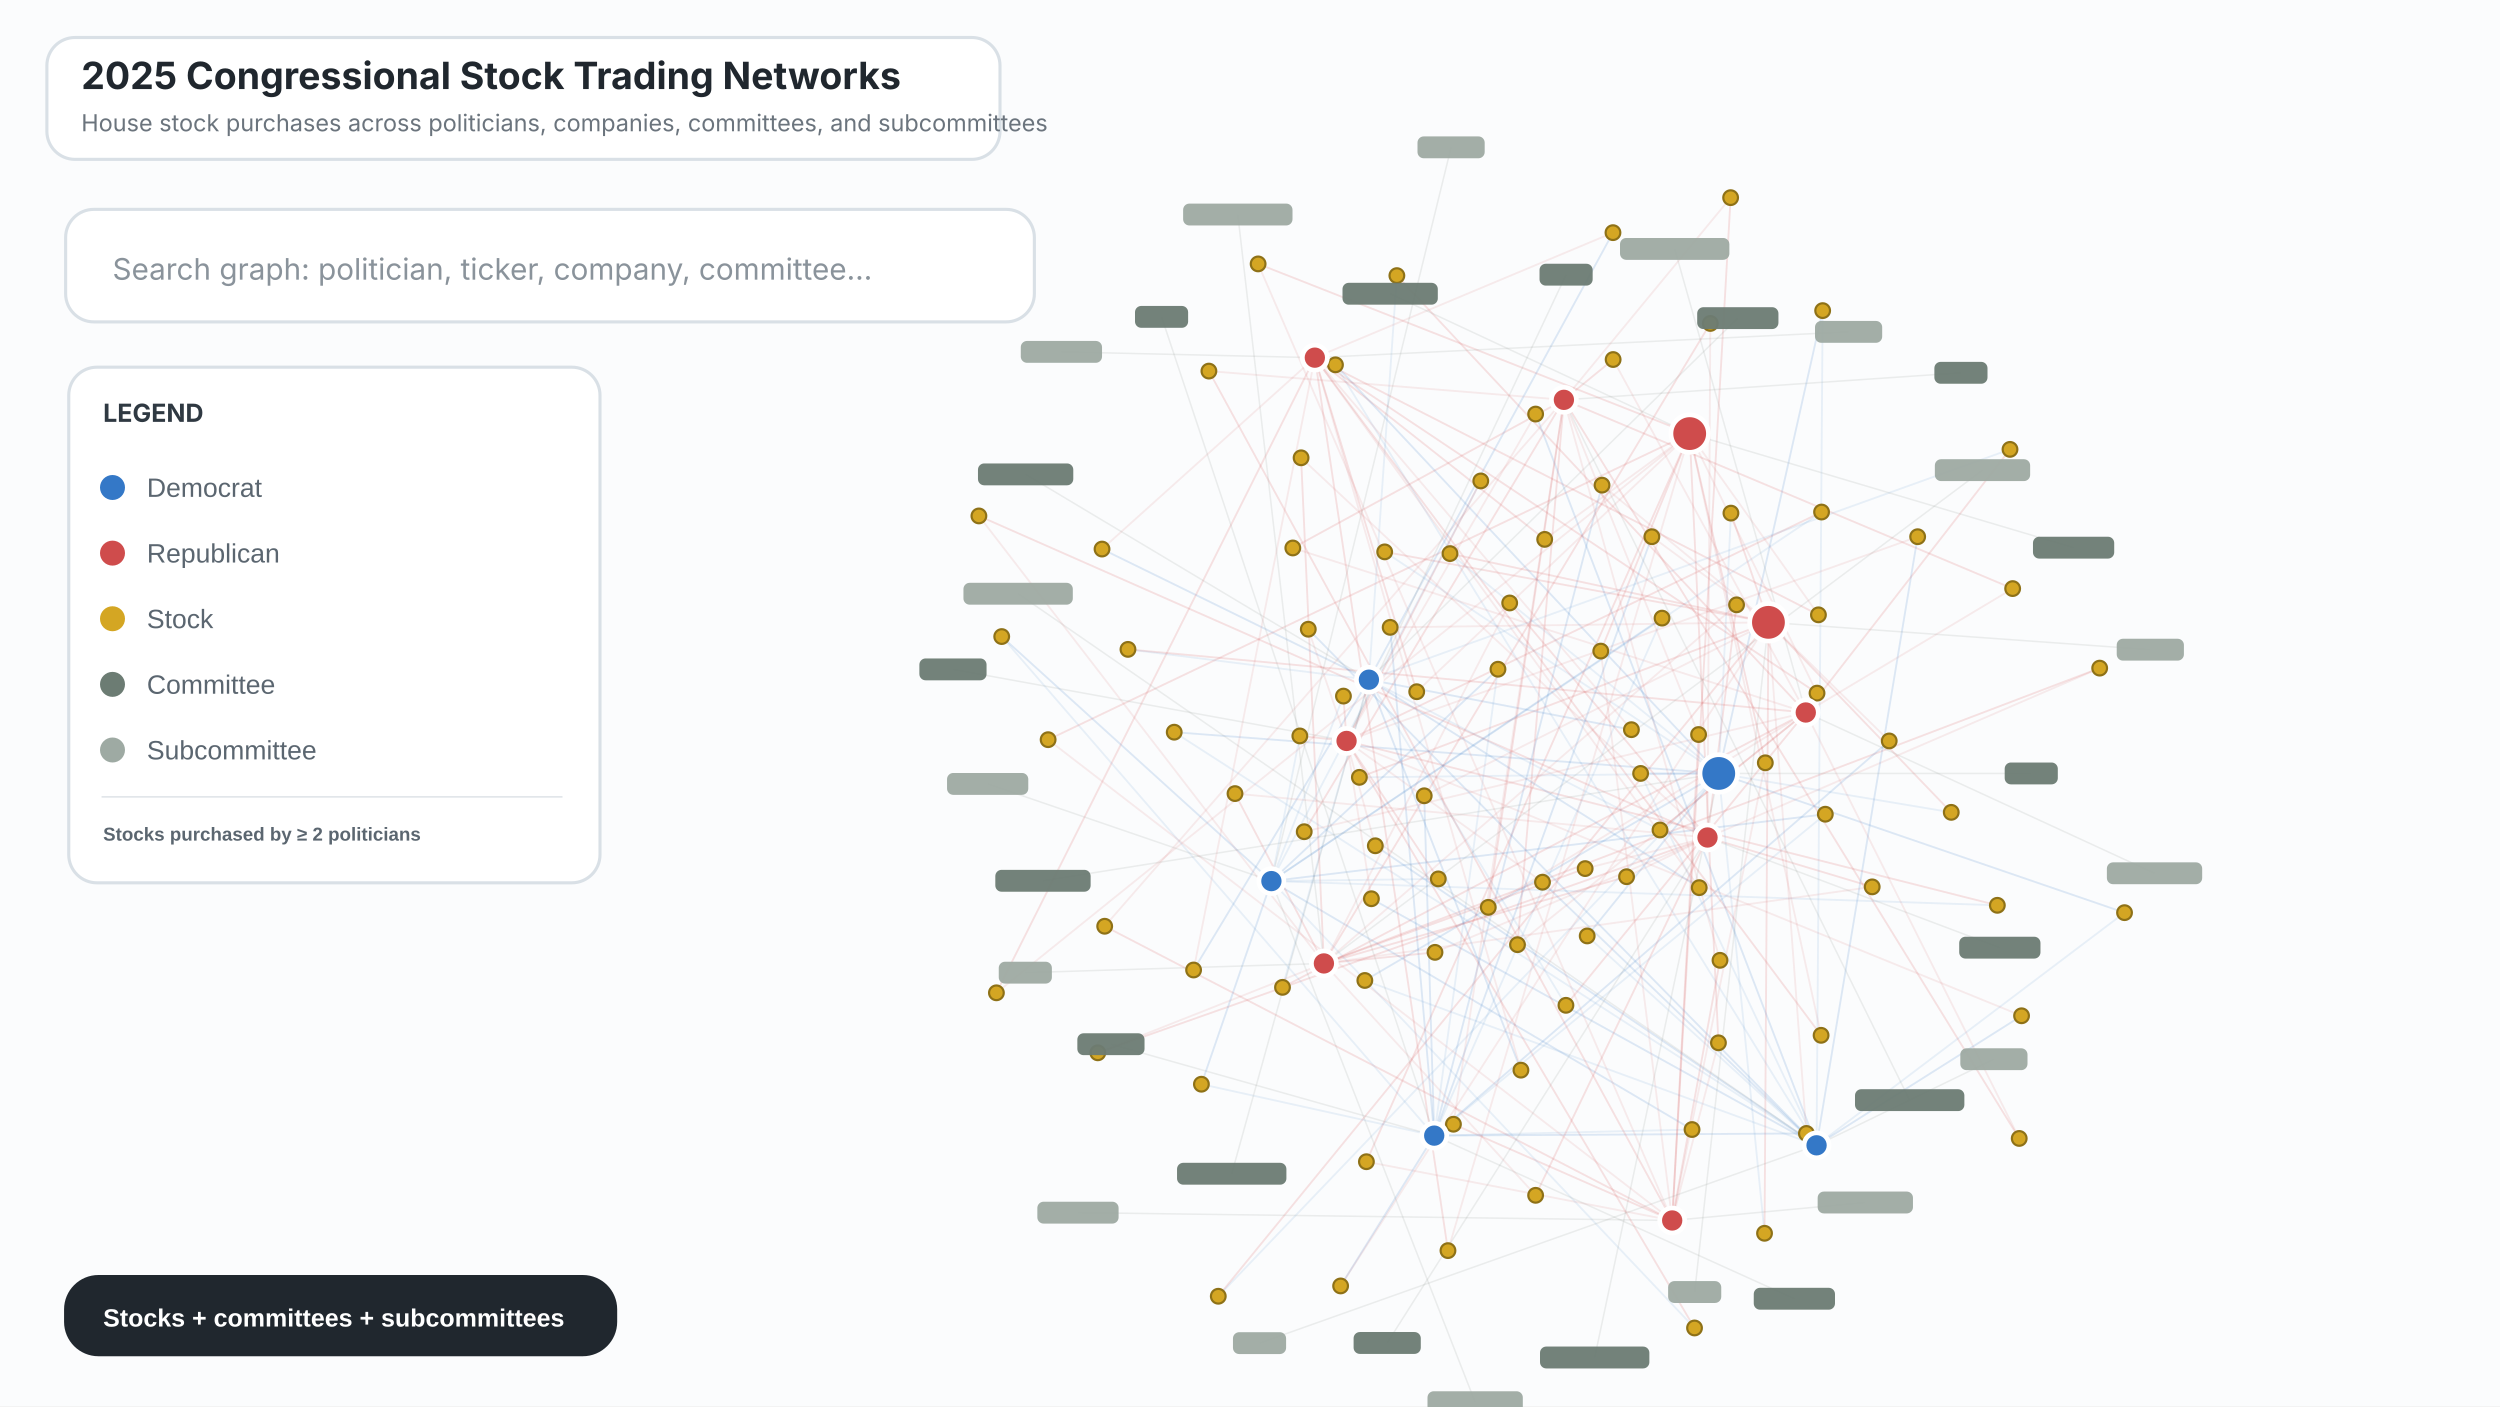
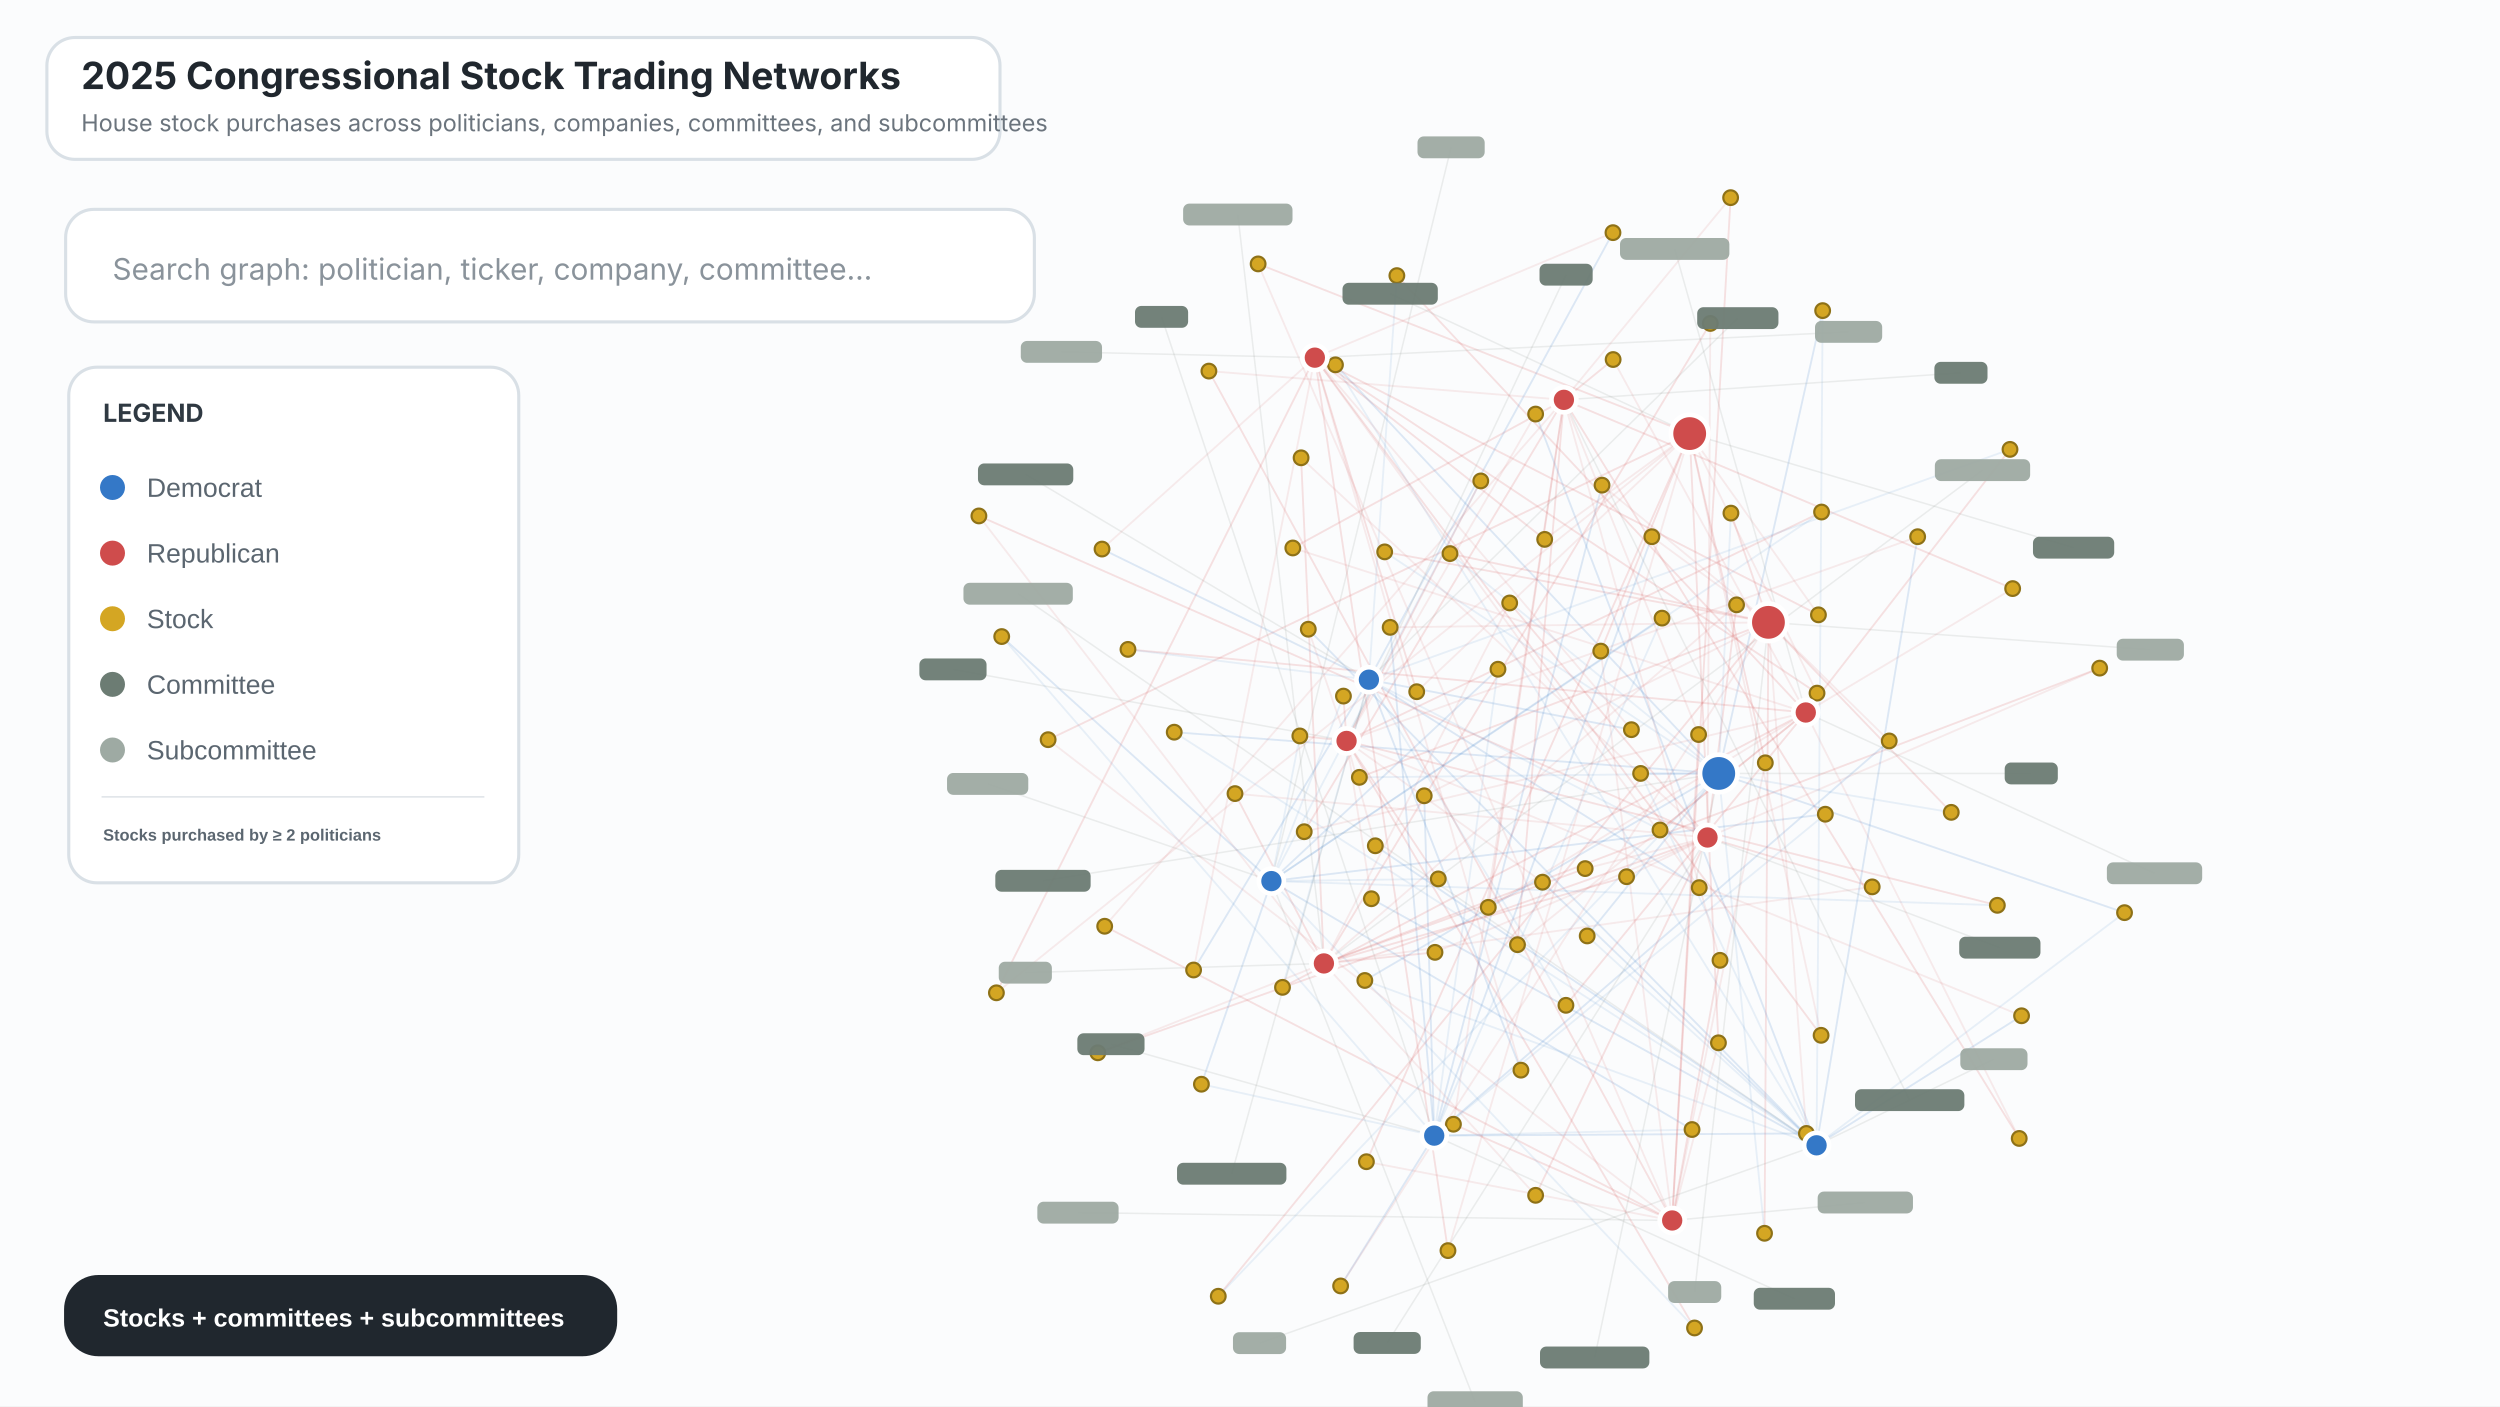
<svg xmlns="http://www.w3.org/2000/svg" width="1600" height="900" viewBox="0 0 1600 900">
  <rect width="1600" height="900" fill="#fbfcfd" />
  <rect x="30" y="24" width="610" height="78" rx="18" fill="#fff" stroke="#d9e0e6" stroke-width="2" />
  <text x="52" y="57" font-family="Inter,Arial,sans-serif" font-size="24" font-weight="700" fill="#20272e">2025 Congressional Stock Trading Networks</text>
  <text x="52" y="84" font-family="Inter,Arial,sans-serif" font-size="15" fill="#6b747d">House stock purchases across politicians, companies, committees, and subcommittees</text>
  <rect x="42" y="134" width="620" height="72" rx="18" fill="#fff" stroke="#d9e0e6" stroke-width="2" />
  <text x="72" y="179" font-family="Inter,Arial,sans-serif" font-size="19" fill="#8a939b">Search graph: politician, ticker, company, committee…</text>
-   <rect x="44" y="235" width="340" height="330" rx="18" fill="#fff" stroke="#d9e0e6" stroke-width="2" />
+   <rect x="44" y="235" width="288" height="330" rx="18" fill="#fff" stroke="#d9e0e6" stroke-width="2" />
  <text x="66" y="270" font-family="Inter,Arial,sans-serif" font-size="16" font-weight="700" fill="#2f3942">LEGEND</text>
  <circle cx="72" cy="312" r="8" fill="#3478c7" />
  <text x="94" y="318" font-family="Arial,sans-serif" font-size="17" fill="#5b6670">Democrat</text>
  <circle cx="72" cy="354" r="8" fill="#cf4c4c" />
  <text x="94" y="360" font-family="Arial,sans-serif" font-size="17" fill="#5b6670">Republican</text>
  <circle cx="72" cy="396" r="8" fill="#d4a623" />
  <text x="94" y="402" font-family="Arial,sans-serif" font-size="17" fill="#5b6670">Stock</text>
  <circle cx="72" cy="438" r="8" fill="#6c7c73" />
  <text x="94" y="444" font-family="Arial,sans-serif" font-size="17" fill="#5b6670">Committee</text>
  <circle cx="72" cy="480" r="8" fill="#9eaaa3" />
  <text x="94" y="486" font-family="Arial,sans-serif" font-size="17" fill="#5b6670">Subcommittee</text>
-   <line x1="65" y1="510" x2="360" y2="510" stroke="#dfe4e8" />
-   <text x="66" y="538" font-family="Arial,sans-serif" font-size="12" font-weight="700" fill="#5b6670">Stocks purchased by ≥ 2 politicians</text>
+   <line x1="65" y1="510" x2="310" y2="510" stroke="#dfe4e8" />
+   <text x="66" y="538" font-family="Arial,sans-serif" font-size="10.5" font-weight="700" fill="#5b6670">Stocks purchased by ≥ 2 politicians</text>
  <line x1="1100.0" y1="495.0" x2="1050.0" y2="495.0" stroke="#3478c7" stroke-opacity="0.16" stroke-width="1.2" />
  <line x1="1162.6" y1="733.0" x2="1050.0" y2="495.0" stroke="#3478c7" stroke-opacity="0.1" stroke-width="1.2" />
  <line x1="847.3" y1="616.6" x2="1041.0" y2="561.1" stroke="#cf4c4c" stroke-opacity="0.16" stroke-width="1.2" />
  <line x1="1092.8" y1="536.0" x2="1041.0" y2="561.1" stroke="#cf4c4c" stroke-opacity="0.1" stroke-width="1.2" />
  <line x1="1000.9" y1="255.9" x2="971.2" y2="604.6" stroke="#cf4c4c" stroke-opacity="0.16" stroke-width="1.2" />
  <line x1="1155.7" y1="456.0" x2="971.2" y2="604.6" stroke="#cf4c4c" stroke-opacity="0.1" stroke-width="1.2" />
  <line x1="1162.6" y1="733.0" x2="877.7" y2="575.2" stroke="#3478c7" stroke-opacity="0.16" stroke-width="1.2" />
  <line x1="861.8" y1="474.2" x2="877.7" y2="575.2" stroke="#cf4c4c" stroke-opacity="0.1" stroke-width="1.2" />
  <line x1="861.8" y1="474.2" x2="831.9" y2="471.0" stroke="#cf4c4c" stroke-opacity="0.16" stroke-width="1.2" />
  <line x1="813.7" y1="563.9" x2="831.9" y2="471.0" stroke="#3478c7" stroke-opacity="0.1" stroke-width="1.2" />
  <line x1="1131.8" y1="398.3" x2="886.2" y2="353.2" stroke="#cf4c4c" stroke-opacity="0.16" stroke-width="1.2" />
  <line x1="1100.0" y1="495.0" x2="886.2" y2="353.2" stroke="#3478c7" stroke-opacity="0.1" stroke-width="1.2" />
  <line x1="917.9" y1="726.8" x2="1025.3" y2="310.5" stroke="#3478c7" stroke-opacity="0.16" stroke-width="1.2" />
  <line x1="1131.8" y1="398.3" x2="1025.3" y2="310.5" stroke="#cf4c4c" stroke-opacity="0.1" stroke-width="1.2" />
  <line x1="841.5" y1="228.9" x2="1163.8" y2="393.5" stroke="#cf4c4c" stroke-opacity="0.16" stroke-width="1.2" />
  <line x1="1081.4" y1="277.5" x2="1163.8" y2="393.5" stroke="#cf4c4c" stroke-opacity="0.1" stroke-width="1.2" />
  <line x1="1092.8" y1="536.0" x2="1198.2" y2="567.6" stroke="#cf4c4c" stroke-opacity="0.16" stroke-width="1.2" />
  <line x1="847.3" y1="616.6" x2="1198.2" y2="567.6" stroke="#cf4c4c" stroke-opacity="0.1" stroke-width="1.2" />
  <line x1="813.7" y1="563.9" x2="1082.9" y2="722.9" stroke="#3478c7" stroke-opacity="0.16" stroke-width="1.2" />
  <line x1="917.9" y1="726.8" x2="1082.9" y2="722.9" stroke="#3478c7" stroke-opacity="0.1" stroke-width="1.2" />
  <line x1="1081.4" y1="277.5" x2="874.5" y2="743.5" stroke="#cf4c4c" stroke-opacity="0.16" stroke-width="1.2" />
  <line x1="1070.2" y1="781.1" x2="874.5" y2="743.5" stroke="#cf4c4c" stroke-opacity="0.1" stroke-width="1.2" />
  <line x1="1070.2" y1="781.1" x2="707.0" y2="592.8" stroke="#cf4c4c" stroke-opacity="0.16" stroke-width="1.2" />
  <line x1="1000.9" y1="255.9" x2="707.0" y2="592.8" stroke="#cf4c4c" stroke-opacity="0.1" stroke-width="1.2" />
  <line x1="876.1" y1="435.0" x2="705.3" y2="351.4" stroke="#3478c7" stroke-opacity="0.16" stroke-width="1.2" />
  <line x1="841.5" y1="228.9" x2="705.3" y2="351.4" stroke="#cf4c4c" stroke-opacity="0.1" stroke-width="1.2" />
  <line x1="1155.7" y1="456.0" x2="894.0" y2="176.4" stroke="#cf4c4c" stroke-opacity="0.16" stroke-width="1.2" />
  <line x1="876.1" y1="435.0" x2="894.0" y2="176.4" stroke="#3478c7" stroke-opacity="0.1" stroke-width="1.2" />
  <line x1="1100.0" y1="495.0" x2="1166.5" y2="198.8" stroke="#3478c7" stroke-opacity="0.16" stroke-width="1.2" />
  <line x1="1162.6" y1="733.0" x2="1166.5" y2="198.8" stroke="#3478c7" stroke-opacity="0.1" stroke-width="1.2" />
  <line x1="847.3" y1="616.6" x2="1343.8" y2="427.6" stroke="#cf4c4c" stroke-opacity="0.16" stroke-width="1.2" />
  <line x1="1092.8" y1="536.0" x2="1343.8" y2="427.6" stroke="#cf4c4c" stroke-opacity="0.1" stroke-width="1.2" />
  <line x1="1000.9" y1="255.9" x2="1292.3" y2="728.6" stroke="#cf4c4c" stroke-opacity="0.16" stroke-width="1.2" />
  <line x1="1155.7" y1="456.0" x2="1292.3" y2="728.6" stroke="#cf4c4c" stroke-opacity="0.1" stroke-width="1.2" />
  <line x1="1162.6" y1="733.0" x2="987.2" y2="564.6" stroke="#3478c7" stroke-opacity="0.16" stroke-width="1.2" />
  <line x1="861.8" y1="474.2" x2="987.2" y2="564.6" stroke="#cf4c4c" stroke-opacity="0.1" stroke-width="1.2" />
  <line x1="861.8" y1="474.2" x2="920.5" y2="562.5" stroke="#cf4c4c" stroke-opacity="0.16" stroke-width="1.2" />
  <line x1="813.7" y1="563.9" x2="920.5" y2="562.5" stroke="#3478c7" stroke-opacity="0.1" stroke-width="1.2" />
  <line x1="1131.8" y1="398.3" x2="870.0" y2="497.5" stroke="#cf4c4c" stroke-opacity="0.16" stroke-width="1.2" />
  <line x1="1100.0" y1="495.0" x2="870.0" y2="497.5" stroke="#3478c7" stroke-opacity="0.1" stroke-width="1.2" />
  <line x1="917.9" y1="726.8" x2="889.7" y2="401.5" stroke="#3478c7" stroke-opacity="0.16" stroke-width="1.2" />
  <line x1="1131.8" y1="398.3" x2="889.7" y2="401.5" stroke="#cf4c4c" stroke-opacity="0.1" stroke-width="1.2" />
  <line x1="841.5" y1="228.9" x2="988.6" y2="345.2" stroke="#cf4c4c" stroke-opacity="0.16" stroke-width="1.2" />
  <line x1="1081.4" y1="277.5" x2="988.6" y2="345.2" stroke="#cf4c4c" stroke-opacity="0.1" stroke-width="1.2" />
  <line x1="1092.8" y1="536.0" x2="1111.4" y2="387.1" stroke="#cf4c4c" stroke-opacity="0.16" stroke-width="1.2" />
  <line x1="847.3" y1="616.6" x2="1111.4" y2="387.1" stroke="#cf4c4c" stroke-opacity="0.1" stroke-width="1.2" />
  <line x1="813.7" y1="563.9" x2="1168.2" y2="521.1" stroke="#3478c7" stroke-opacity="0.16" stroke-width="1.2" />
  <line x1="917.9" y1="726.8" x2="1168.2" y2="521.1" stroke="#3478c7" stroke-opacity="0.1" stroke-width="1.2" />
  <line x1="1081.4" y1="277.5" x2="1099.8" y2="667.4" stroke="#cf4c4c" stroke-opacity="0.16" stroke-width="1.2" />
  <line x1="1070.2" y1="781.1" x2="1099.8" y2="667.4" stroke="#cf4c4c" stroke-opacity="0.1" stroke-width="1.2" />
  <line x1="1070.2" y1="781.1" x2="930.2" y2="719.5" stroke="#cf4c4c" stroke-opacity="0.16" stroke-width="1.2" />
  <line x1="1000.9" y1="255.9" x2="930.2" y2="719.5" stroke="#cf4c4c" stroke-opacity="0.1" stroke-width="1.2" />
  <line x1="876.1" y1="435.0" x2="763.9" y2="620.8" stroke="#3478c7" stroke-opacity="0.16" stroke-width="1.2" />
  <line x1="841.5" y1="228.9" x2="763.9" y2="620.8" stroke="#cf4c4c" stroke-opacity="0.1" stroke-width="1.2" />
  <line x1="1155.7" y1="456.0" x2="721.9" y2="415.6" stroke="#cf4c4c" stroke-opacity="0.16" stroke-width="1.2" />
  <line x1="876.1" y1="435.0" x2="721.9" y2="415.6" stroke="#3478c7" stroke-opacity="0.1" stroke-width="1.2" />
  <line x1="1100.0" y1="495.0" x2="854.7" y2="233.5" stroke="#3478c7" stroke-opacity="0.16" stroke-width="1.2" />
  <line x1="1162.6" y1="733.0" x2="854.7" y2="233.5" stroke="#3478c7" stroke-opacity="0.1" stroke-width="1.2" />
  <line x1="847.3" y1="616.6" x2="1094.6" y2="207.0" stroke="#cf4c4c" stroke-opacity="0.16" stroke-width="1.2" />
  <line x1="1092.8" y1="536.0" x2="1094.6" y2="207.0" stroke="#cf4c4c" stroke-opacity="0.1" stroke-width="1.2" />
  <line x1="1000.9" y1="255.9" x2="1288.1" y2="376.7" stroke="#cf4c4c" stroke-opacity="0.16" stroke-width="1.2" />
  <line x1="1155.7" y1="456.0" x2="1288.1" y2="376.7" stroke="#cf4c4c" stroke-opacity="0.1" stroke-width="1.2" />
  <line x1="1162.6" y1="733.0" x2="1293.8" y2="650.1" stroke="#3478c7" stroke-opacity="0.16" stroke-width="1.2" />
  <line x1="861.8" y1="474.2" x2="1293.8" y2="650.1" stroke="#cf4c4c" stroke-opacity="0.1" stroke-width="1.2" />
  <line x1="861.8" y1="474.2" x2="1084.5" y2="849.9" stroke="#cf4c4c" stroke-opacity="0.16" stroke-width="1.2" />
  <line x1="813.7" y1="563.9" x2="1084.5" y2="849.9" stroke="#3478c7" stroke-opacity="0.1" stroke-width="1.2" />
  <line x1="1131.8" y1="398.3" x2="779.7" y2="829.6" stroke="#cf4c4c" stroke-opacity="0.16" stroke-width="1.2" />
  <line x1="1100.0" y1="495.0" x2="779.7" y2="829.6" stroke="#3478c7" stroke-opacity="0.1" stroke-width="1.2" />
  <line x1="917.9" y1="726.8" x2="911.5" y2="509.3" stroke="#3478c7" stroke-opacity="0.16" stroke-width="1.2" />
  <line x1="1131.8" y1="398.3" x2="911.5" y2="509.3" stroke="#cf4c4c" stroke-opacity="0.1" stroke-width="1.2" />
  <line x1="841.5" y1="228.9" x2="906.7" y2="442.7" stroke="#cf4c4c" stroke-opacity="0.16" stroke-width="1.2" />
  <line x1="1081.4" y1="277.5" x2="906.7" y2="442.7" stroke="#cf4c4c" stroke-opacity="0.1" stroke-width="1.2" />
  <line x1="1092.8" y1="536.0" x2="966.2" y2="385.9" stroke="#cf4c4c" stroke-opacity="0.16" stroke-width="1.2" />
  <line x1="847.3" y1="616.6" x2="966.2" y2="385.9" stroke="#cf4c4c" stroke-opacity="0.1" stroke-width="1.2" />
  <line x1="813.7" y1="563.9" x2="1063.7" y2="395.6" stroke="#3478c7" stroke-opacity="0.16" stroke-width="1.2" />
  <line x1="917.9" y1="726.8" x2="1063.7" y2="395.6" stroke="#3478c7" stroke-opacity="0.1" stroke-width="1.2" />
  <line x1="1081.4" y1="277.5" x2="1129.8" y2="488.2" stroke="#cf4c4c" stroke-opacity="0.16" stroke-width="1.2" />
  <line x1="1070.2" y1="781.1" x2="1129.8" y2="488.2" stroke="#cf4c4c" stroke-opacity="0.1" stroke-width="1.2" />
  <line x1="1070.2" y1="781.1" x2="1100.8" y2="614.6" stroke="#cf4c4c" stroke-opacity="0.16" stroke-width="1.2" />
  <line x1="1000.9" y1="255.9" x2="1100.8" y2="614.6" stroke="#cf4c4c" stroke-opacity="0.1" stroke-width="1.2" />
  <line x1="876.1" y1="435.0" x2="973.4" y2="684.9" stroke="#3478c7" stroke-opacity="0.16" stroke-width="1.2" />
  <line x1="841.5" y1="228.9" x2="973.4" y2="684.9" stroke="#cf4c4c" stroke-opacity="0.1" stroke-width="1.2" />
  <line x1="1155.7" y1="456.0" x2="820.8" y2="631.9" stroke="#cf4c4c" stroke-opacity="0.16" stroke-width="1.2" />
  <line x1="876.1" y1="435.0" x2="820.8" y2="631.9" stroke="#3478c7" stroke-opacity="0.1" stroke-width="1.2" />
  <line x1="1100.0" y1="495.0" x2="751.5" y2="468.6" stroke="#3478c7" stroke-opacity="0.16" stroke-width="1.2" />
  <line x1="1162.6" y1="733.0" x2="751.5" y2="468.6" stroke="#3478c7" stroke-opacity="0.1" stroke-width="1.2" />
  <line x1="847.3" y1="616.6" x2="832.7" y2="293.0" stroke="#cf4c4c" stroke-opacity="0.16" stroke-width="1.2" />
  <line x1="1092.8" y1="536.0" x2="832.7" y2="293.0" stroke="#cf4c4c" stroke-opacity="0.1" stroke-width="1.2" />
  <line x1="1000.9" y1="255.9" x2="1032.4" y2="230.1" stroke="#cf4c4c" stroke-opacity="0.16" stroke-width="1.2" />
  <line x1="1155.7" y1="456.0" x2="1032.4" y2="230.1" stroke="#cf4c4c" stroke-opacity="0.1" stroke-width="1.2" />
  <line x1="1162.6" y1="733.0" x2="1227.3" y2="343.5" stroke="#3478c7" stroke-opacity="0.16" stroke-width="1.2" />
  <line x1="861.8" y1="474.2" x2="1227.3" y2="343.5" stroke="#cf4c4c" stroke-opacity="0.1" stroke-width="1.2" />
  <line x1="861.8" y1="474.2" x2="1278.3" y2="579.4" stroke="#cf4c4c" stroke-opacity="0.16" stroke-width="1.2" />
  <line x1="813.7" y1="563.9" x2="1278.3" y2="579.4" stroke="#3478c7" stroke-opacity="0.1" stroke-width="1.2" />
  <line x1="1131.8" y1="398.3" x2="1129.3" y2="789.3" stroke="#cf4c4c" stroke-opacity="0.16" stroke-width="1.2" />
  <line x1="1100.0" y1="495.0" x2="1129.3" y2="789.3" stroke="#3478c7" stroke-opacity="0.1" stroke-width="1.2" />
  <line x1="917.9" y1="726.8" x2="858.0" y2="823.0" stroke="#3478c7" stroke-opacity="0.16" stroke-width="1.2" />
  <line x1="1131.8" y1="398.3" x2="858.0" y2="823.0" stroke="#cf4c4c" stroke-opacity="0.1" stroke-width="1.2" />
  <line x1="841.5" y1="228.9" x2="637.7" y2="635.4" stroke="#cf4c4c" stroke-opacity="0.16" stroke-width="1.2" />
  <line x1="1081.4" y1="277.5" x2="637.7" y2="635.4" stroke="#cf4c4c" stroke-opacity="0.1" stroke-width="1.2" />
  <line x1="1092.8" y1="536.0" x2="626.5" y2="330.2" stroke="#cf4c4c" stroke-opacity="0.16" stroke-width="1.2" />
  <line x1="847.3" y1="616.6" x2="626.5" y2="330.2" stroke="#cf4c4c" stroke-opacity="0.1" stroke-width="1.2" />
  <line x1="813.7" y1="563.9" x2="958.7" y2="428.3" stroke="#3478c7" stroke-opacity="0.16" stroke-width="1.2" />
  <line x1="917.9" y1="726.8" x2="958.7" y2="428.3" stroke="#3478c7" stroke-opacity="0.1" stroke-width="1.2" />
  <line x1="1081.4" y1="277.5" x2="1024.5" y2="416.7" stroke="#cf4c4c" stroke-opacity="0.16" stroke-width="1.2" />
  <line x1="1070.2" y1="781.1" x2="1024.5" y2="416.7" stroke="#cf4c4c" stroke-opacity="0.1" stroke-width="1.2" />
  <line x1="1070.2" y1="781.1" x2="1087.1" y2="470.1" stroke="#cf4c4c" stroke-opacity="0.16" stroke-width="1.2" />
  <line x1="1000.9" y1="255.9" x2="1087.1" y2="470.1" stroke="#cf4c4c" stroke-opacity="0.1" stroke-width="1.2" />
  <line x1="876.1" y1="435.0" x2="1087.5" y2="568.1" stroke="#3478c7" stroke-opacity="0.16" stroke-width="1.2" />
  <line x1="841.5" y1="228.9" x2="1087.5" y2="568.1" stroke="#cf4c4c" stroke-opacity="0.1" stroke-width="1.2" />
  <line x1="1155.7" y1="456.0" x2="1002.2" y2="643.4" stroke="#cf4c4c" stroke-opacity="0.16" stroke-width="1.2" />
  <line x1="876.1" y1="435.0" x2="1002.2" y2="643.4" stroke="#3478c7" stroke-opacity="0.1" stroke-width="1.2" />
  <line x1="1100.0" y1="495.0" x2="873.5" y2="627.5" stroke="#3478c7" stroke-opacity="0.16" stroke-width="1.2" />
  <line x1="1162.6" y1="733.0" x2="873.5" y2="627.5" stroke="#3478c7" stroke-opacity="0.1" stroke-width="1.2" />
  <line x1="847.3" y1="616.6" x2="790.4" y2="507.9" stroke="#cf4c4c" stroke-opacity="0.16" stroke-width="1.2" />
  <line x1="1092.8" y1="536.0" x2="790.4" y2="507.9" stroke="#cf4c4c" stroke-opacity="0.1" stroke-width="1.2" />
  <line x1="1000.9" y1="255.9" x2="827.4" y2="350.7" stroke="#cf4c4c" stroke-opacity="0.16" stroke-width="1.2" />
  <line x1="1155.7" y1="456.0" x2="827.4" y2="350.7" stroke="#cf4c4c" stroke-opacity="0.1" stroke-width="1.2" />
  <line x1="1162.6" y1="733.0" x2="982.8" y2="265.0" stroke="#3478c7" stroke-opacity="0.16" stroke-width="1.2" />
  <line x1="861.8" y1="474.2" x2="982.8" y2="265.0" stroke="#cf4c4c" stroke-opacity="0.1" stroke-width="1.2" />
  <line x1="861.8" y1="474.2" x2="1165.8" y2="327.7" stroke="#cf4c4c" stroke-opacity="0.16" stroke-width="1.2" />
  <line x1="813.7" y1="563.9" x2="1165.8" y2="327.7" stroke="#3478c7" stroke-opacity="0.1" stroke-width="1.2" />
  <line x1="1131.8" y1="398.3" x2="1248.8" y2="519.9" stroke="#cf4c4c" stroke-opacity="0.16" stroke-width="1.2" />
  <line x1="1100.0" y1="495.0" x2="1248.8" y2="519.9" stroke="#3478c7" stroke-opacity="0.1" stroke-width="1.2" />
  <line x1="917.9" y1="726.8" x2="1156.1" y2="725.4" stroke="#3478c7" stroke-opacity="0.16" stroke-width="1.2" />
  <line x1="1131.8" y1="398.3" x2="1156.1" y2="725.4" stroke="#cf4c4c" stroke-opacity="0.1" stroke-width="1.2" />
  <line x1="841.5" y1="228.9" x2="926.7" y2="800.4" stroke="#cf4c4c" stroke-opacity="0.16" stroke-width="1.2" />
  <line x1="1081.4" y1="277.5" x2="926.7" y2="800.4" stroke="#cf4c4c" stroke-opacity="0.1" stroke-width="1.2" />
  <line x1="1092.8" y1="536.0" x2="702.6" y2="673.8" stroke="#cf4c4c" stroke-opacity="0.16" stroke-width="1.2" />
  <line x1="847.3" y1="616.6" x2="702.6" y2="673.8" stroke="#cf4c4c" stroke-opacity="0.1" stroke-width="1.2" />
  <line x1="813.7" y1="563.9" x2="641.1" y2="407.4" stroke="#3478c7" stroke-opacity="0.16" stroke-width="1.2" />
  <line x1="917.9" y1="726.8" x2="641.1" y2="407.4" stroke="#3478c7" stroke-opacity="0.1" stroke-width="1.2" />
  <line x1="1081.4" y1="277.5" x2="805.2" y2="168.9" stroke="#cf4c4c" stroke-opacity="0.16" stroke-width="1.2" />
  <line x1="1070.2" y1="781.1" x2="805.2" y2="168.9" stroke="#cf4c4c" stroke-opacity="0.1" stroke-width="1.2" />
  <line x1="1070.2" y1="781.1" x2="1107.6" y2="126.5" stroke="#cf4c4c" stroke-opacity="0.16" stroke-width="1.2" />
  <line x1="1000.9" y1="255.9" x2="1107.6" y2="126.5" stroke="#cf4c4c" stroke-opacity="0.1" stroke-width="1.2" />
  <line x1="876.1" y1="435.0" x2="1044.1" y2="467.0" stroke="#3478c7" stroke-opacity="0.16" stroke-width="1.2" />
  <line x1="841.5" y1="228.9" x2="1044.1" y2="467.0" stroke="#cf4c4c" stroke-opacity="0.1" stroke-width="1.2" />
  <line x1="1155.7" y1="456.0" x2="1062.4" y2="531.2" stroke="#cf4c4c" stroke-opacity="0.16" stroke-width="1.2" />
  <line x1="876.1" y1="435.0" x2="1062.4" y2="531.2" stroke="#3478c7" stroke-opacity="0.1" stroke-width="1.2" />
  <line x1="1100.0" y1="495.0" x2="1015.8" y2="599.0" stroke="#3478c7" stroke-opacity="0.16" stroke-width="1.2" />
  <line x1="1162.6" y1="733.0" x2="1015.8" y2="599.0" stroke="#3478c7" stroke-opacity="0.1" stroke-width="1.2" />
  <line x1="847.3" y1="616.6" x2="918.4" y2="609.5" stroke="#cf4c4c" stroke-opacity="0.16" stroke-width="1.2" />
  <line x1="1092.8" y1="536.0" x2="918.4" y2="609.5" stroke="#cf4c4c" stroke-opacity="0.1" stroke-width="1.2" />
  <line x1="1000.9" y1="255.9" x2="834.7" y2="532.3" stroke="#cf4c4c" stroke-opacity="0.16" stroke-width="1.2" />
  <line x1="1155.7" y1="456.0" x2="834.7" y2="532.3" stroke="#cf4c4c" stroke-opacity="0.1" stroke-width="1.2" />
  <line x1="1162.6" y1="733.0" x2="837.3" y2="402.7" stroke="#3478c7" stroke-opacity="0.16" stroke-width="1.2" />
  <line x1="861.8" y1="474.2" x2="837.3" y2="402.7" stroke="#cf4c4c" stroke-opacity="0.1" stroke-width="1.2" />
  <line x1="861.8" y1="474.2" x2="947.7" y2="307.8" stroke="#cf4c4c" stroke-opacity="0.16" stroke-width="1.2" />
  <line x1="813.7" y1="563.9" x2="947.7" y2="307.8" stroke="#3478c7" stroke-opacity="0.1" stroke-width="1.2" />
  <line x1="1131.8" y1="398.3" x2="1107.8" y2="328.4" stroke="#cf4c4c" stroke-opacity="0.16" stroke-width="1.2" />
  <line x1="1100.0" y1="495.0" x2="1107.8" y2="328.4" stroke="#3478c7" stroke-opacity="0.1" stroke-width="1.2" />
  <line x1="917.9" y1="726.8" x2="1209.1" y2="474.2" stroke="#3478c7" stroke-opacity="0.16" stroke-width="1.2" />
  <line x1="1131.8" y1="398.3" x2="1209.1" y2="474.2" stroke="#cf4c4c" stroke-opacity="0.1" stroke-width="1.2" />
  <line x1="841.5" y1="228.9" x2="1165.5" y2="662.6" stroke="#cf4c4c" stroke-opacity="0.16" stroke-width="1.2" />
  <line x1="1081.4" y1="277.5" x2="1165.5" y2="662.6" stroke="#cf4c4c" stroke-opacity="0.1" stroke-width="1.2" />
  <line x1="1092.8" y1="536.0" x2="982.8" y2="765.0" stroke="#cf4c4c" stroke-opacity="0.16" stroke-width="1.2" />
  <line x1="847.3" y1="616.6" x2="982.8" y2="765.0" stroke="#cf4c4c" stroke-opacity="0.1" stroke-width="1.2" />
  <line x1="813.7" y1="563.9" x2="768.9" y2="693.9" stroke="#3478c7" stroke-opacity="0.16" stroke-width="1.2" />
  <line x1="917.9" y1="726.8" x2="768.9" y2="693.9" stroke="#3478c7" stroke-opacity="0.1" stroke-width="1.2" />
  <line x1="1081.4" y1="277.5" x2="670.8" y2="473.4" stroke="#cf4c4c" stroke-opacity="0.16" stroke-width="1.2" />
  <line x1="1070.2" y1="781.1" x2="670.8" y2="473.4" stroke="#cf4c4c" stroke-opacity="0.1" stroke-width="1.2" />
  <line x1="1070.2" y1="781.1" x2="773.7" y2="237.5" stroke="#cf4c4c" stroke-opacity="0.16" stroke-width="1.2" />
  <line x1="1000.9" y1="255.9" x2="773.7" y2="237.5" stroke="#cf4c4c" stroke-opacity="0.1" stroke-width="1.2" />
  <line x1="876.1" y1="435.0" x2="1032.3" y2="148.9" stroke="#3478c7" stroke-opacity="0.16" stroke-width="1.2" />
  <line x1="841.5" y1="228.9" x2="1032.3" y2="148.9" stroke="#cf4c4c" stroke-opacity="0.1" stroke-width="1.2" />
  <line x1="1155.7" y1="456.0" x2="1286.4" y2="287.6" stroke="#cf4c4c" stroke-opacity="0.16" stroke-width="1.2" />
  <line x1="876.1" y1="435.0" x2="1286.4" y2="287.6" stroke="#3478c7" stroke-opacity="0.1" stroke-width="1.2" />
  <line x1="1100.0" y1="495.0" x2="1359.7" y2="584.1" stroke="#3478c7" stroke-opacity="0.16" stroke-width="1.2" />
  <line x1="1162.6" y1="733.0" x2="1359.7" y2="584.1" stroke="#3478c7" stroke-opacity="0.1" stroke-width="1.2" />
  <line x1="847.3" y1="616.6" x2="1014.5" y2="555.9" stroke="#cf4c4c" stroke-opacity="0.16" stroke-width="1.2" />
  <line x1="1092.8" y1="536.0" x2="1014.5" y2="555.9" stroke="#cf4c4c" stroke-opacity="0.1" stroke-width="1.2" />
  <line x1="1000.9" y1="255.9" x2="952.5" y2="580.7" stroke="#cf4c4c" stroke-opacity="0.16" stroke-width="1.2" />
  <line x1="1155.7" y1="456.0" x2="952.5" y2="580.7" stroke="#cf4c4c" stroke-opacity="0.1" stroke-width="1.2" />
  <line x1="1162.6" y1="733.0" x2="880.2" y2="541.3" stroke="#3478c7" stroke-opacity="0.16" stroke-width="1.2" />
  <line x1="861.8" y1="474.2" x2="880.2" y2="541.3" stroke="#cf4c4c" stroke-opacity="0.1" stroke-width="1.2" />
  <line x1="861.8" y1="474.2" x2="859.8" y2="445.5" stroke="#cf4c4c" stroke-opacity="0.16" stroke-width="1.2" />
  <line x1="813.7" y1="563.9" x2="859.8" y2="445.5" stroke="#3478c7" stroke-opacity="0.1" stroke-width="1.2" />
  <line x1="1131.8" y1="398.3" x2="928.0" y2="354.3" stroke="#cf4c4c" stroke-opacity="0.16" stroke-width="1.2" />
  <line x1="1100.0" y1="495.0" x2="928.0" y2="354.3" stroke="#3478c7" stroke-opacity="0.1" stroke-width="1.2" />
  <line x1="917.9" y1="726.8" x2="1057.2" y2="343.5" stroke="#3478c7" stroke-opacity="0.16" stroke-width="1.2" />
  <line x1="1131.8" y1="398.3" x2="1057.2" y2="343.5" stroke="#cf4c4c" stroke-opacity="0.1" stroke-width="1.2" />
  <line x1="841.5" y1="228.9" x2="1162.9" y2="443.6" stroke="#cf4c4c" stroke-opacity="0.16" stroke-width="1.2" />
  <line x1="1081.4" y1="277.5" x2="1162.9" y2="443.6" stroke="#cf4c4c" stroke-opacity="0.1" stroke-width="1.2" />
  <line x1="1100.0" y1="495.0" x2="1300.0" y2="495.0" stroke="#6c7c73" stroke-opacity=".12" stroke-width="1" />
  <line x1="1162.6" y1="733.0" x2="1276.1" y2="677.9" stroke="#6c7c73" stroke-opacity=".12" stroke-width="1" />
  <line x1="917.9" y1="726.8" x2="1148.4" y2="831.2" stroke="#6c7c73" stroke-opacity=".12" stroke-width="1" />
  <line x1="813.7" y1="563.9" x2="944.1" y2="897.4" stroke="#6c7c73" stroke-opacity=".12" stroke-width="1" />
  <line x1="876.1" y1="435.0" x2="788.3" y2="751.2" stroke="#6c7c73" stroke-opacity=".12" stroke-width="1" />
  <line x1="847.3" y1="616.6" x2="656.2" y2="622.5" stroke="#6c7c73" stroke-opacity=".12" stroke-width="1" />
  <line x1="861.8" y1="474.2" x2="609.9" y2="428.4" stroke="#6c7c73" stroke-opacity=".12" stroke-width="1" />
  <line x1="841.5" y1="228.9" x2="679.3" y2="225.2" stroke="#6c7c73" stroke-opacity=".12" stroke-width="1" />
  <line x1="1081.4" y1="277.5" x2="889.7" y2="188.0" stroke="#6c7c73" stroke-opacity=".12" stroke-width="1" />
  <line x1="1155.7" y1="456.0" x2="1071.8" y2="159.3" stroke="#6c7c73" stroke-opacity=".12" stroke-width="1" />
  <line x1="1000.9" y1="255.9" x2="1255.0" y2="238.6" stroke="#6c7c73" stroke-opacity=".12" stroke-width="1" />
  <line x1="1131.8" y1="398.3" x2="1376.2" y2="415.8" stroke="#6c7c73" stroke-opacity=".12" stroke-width="1" />
  <line x1="1092.8" y1="536.0" x2="1279.9" y2="606.5" stroke="#6c7c73" stroke-opacity=".12" stroke-width="1" />
  <line x1="1070.2" y1="781.1" x2="1193.8" y2="769.6" stroke="#6c7c73" stroke-opacity=".12" stroke-width="1" />
  <line x1="1100.0" y1="495.0" x2="1020.6" y2="868.8" stroke="#6c7c73" stroke-opacity=".12" stroke-width="1" />
  <line x1="1162.6" y1="733.0" x2="806.1" y2="859.6" stroke="#6c7c73" stroke-opacity=".12" stroke-width="1" />
  <line x1="917.9" y1="726.8" x2="711.0" y2="668.3" stroke="#6c7c73" stroke-opacity=".12" stroke-width="1" />
  <line x1="813.7" y1="563.9" x2="632.1" y2="501.7" stroke="#6c7c73" stroke-opacity=".12" stroke-width="1" />
  <line x1="876.1" y1="435.0" x2="656.4" y2="303.6" stroke="#6c7c73" stroke-opacity=".12" stroke-width="1" />
  <line x1="847.3" y1="616.6" x2="792.2" y2="137.3" stroke="#6c7c73" stroke-opacity=".12" stroke-width="1" />
  <line x1="861.8" y1="474.2" x2="1002.3" y2="175.8" stroke="#6c7c73" stroke-opacity=".12" stroke-width="1" />
  <line x1="841.5" y1="228.9" x2="1183.1" y2="212.4" stroke="#6c7c73" stroke-opacity=".12" stroke-width="1" />
  <line x1="1081.4" y1="277.5" x2="1327.1" y2="350.5" stroke="#6c7c73" stroke-opacity=".12" stroke-width="1" />
  <line x1="1155.7" y1="456.0" x2="1378.9" y2="558.9" stroke="#6c7c73" stroke-opacity=".12" stroke-width="1" />
  <line x1="1000.9" y1="255.9" x2="1222.2" y2="704.1" stroke="#6c7c73" stroke-opacity=".12" stroke-width="1" />
  <line x1="1131.8" y1="398.3" x2="1084.6" y2="826.9" stroke="#6c7c73" stroke-opacity=".12" stroke-width="1" />
  <line x1="1092.8" y1="536.0" x2="887.8" y2="859.5" stroke="#6c7c73" stroke-opacity=".12" stroke-width="1" />
  <line x1="1070.2" y1="781.1" x2="689.9" y2="776.1" stroke="#6c7c73" stroke-opacity=".12" stroke-width="1" />
  <line x1="1100.0" y1="495.0" x2="667.5" y2="563.7" stroke="#6c7c73" stroke-opacity=".12" stroke-width="1" />
  <line x1="1162.6" y1="733.0" x2="651.6" y2="380.0" stroke="#6c7c73" stroke-opacity=".12" stroke-width="1" />
  <line x1="917.9" y1="726.8" x2="743.4" y2="202.8" stroke="#6c7c73" stroke-opacity=".12" stroke-width="1" />
  <line x1="813.7" y1="563.9" x2="928.7" y2="94.3" stroke="#6c7c73" stroke-opacity=".12" stroke-width="1" />
  <line x1="876.1" y1="435.0" x2="1112.2" y2="203.6" stroke="#6c7c73" stroke-opacity=".12" stroke-width="1" />
  <line x1="847.3" y1="616.6" x2="1268.8" y2="300.9" stroke="#6c7c73" stroke-opacity=".12" stroke-width="1" />
  <circle cx="1050.0" cy="495.0" r="4.7" fill="#d4a623" stroke="#8e7117" stroke-width="1.4" />
  <circle cx="1041.0" cy="561.1" r="4.7" fill="#d4a623" stroke="#8e7117" stroke-width="1.4" />
  <circle cx="971.2" cy="604.6" r="4.7" fill="#d4a623" stroke="#8e7117" stroke-width="1.4" />
  <circle cx="877.7" cy="575.2" r="4.7" fill="#d4a623" stroke="#8e7117" stroke-width="1.4" />
  <circle cx="831.9" cy="471.0" r="4.7" fill="#d4a623" stroke="#8e7117" stroke-width="1.4" />
  <circle cx="886.2" cy="353.2" r="4.7" fill="#d4a623" stroke="#8e7117" stroke-width="1.4" />
  <circle cx="1025.3" cy="310.5" r="4.7" fill="#d4a623" stroke="#8e7117" stroke-width="1.4" />
  <circle cx="1163.8" cy="393.5" r="4.7" fill="#d4a623" stroke="#8e7117" stroke-width="1.4" />
  <circle cx="1198.2" cy="567.6" r="4.7" fill="#d4a623" stroke="#8e7117" stroke-width="1.4" />
  <circle cx="1082.9" cy="722.9" r="4.7" fill="#d4a623" stroke="#8e7117" stroke-width="1.4" />
  <circle cx="874.5" cy="743.5" r="4.7" fill="#d4a623" stroke="#8e7117" stroke-width="1.4" />
  <circle cx="707.0" cy="592.8" r="4.7" fill="#d4a623" stroke="#8e7117" stroke-width="1.4" />
  <circle cx="705.3" cy="351.4" r="4.7" fill="#d4a623" stroke="#8e7117" stroke-width="1.4" />
  <circle cx="894.0" cy="176.4" r="4.7" fill="#d4a623" stroke="#8e7117" stroke-width="1.4" />
  <circle cx="1166.5" cy="198.8" r="4.7" fill="#d4a623" stroke="#8e7117" stroke-width="1.4" />
  <circle cx="1343.8" cy="427.6" r="4.7" fill="#d4a623" stroke="#8e7117" stroke-width="1.4" />
  <circle cx="1292.3" cy="728.6" r="4.7" fill="#d4a623" stroke="#8e7117" stroke-width="1.4" />
  <circle cx="987.2" cy="564.6" r="4.7" fill="#d4a623" stroke="#8e7117" stroke-width="1.4" />
  <circle cx="920.5" cy="562.5" r="4.7" fill="#d4a623" stroke="#8e7117" stroke-width="1.4" />
  <circle cx="870.0" cy="497.5" r="4.7" fill="#d4a623" stroke="#8e7117" stroke-width="1.4" />
  <circle cx="889.7" cy="401.5" r="4.7" fill="#d4a623" stroke="#8e7117" stroke-width="1.4" />
  <circle cx="988.6" cy="345.2" r="4.7" fill="#d4a623" stroke="#8e7117" stroke-width="1.4" />
  <circle cx="1111.4" cy="387.1" r="4.7" fill="#d4a623" stroke="#8e7117" stroke-width="1.4" />
  <circle cx="1168.2" cy="521.1" r="4.7" fill="#d4a623" stroke="#8e7117" stroke-width="1.4" />
  <circle cx="1099.8" cy="667.4" r="4.7" fill="#d4a623" stroke="#8e7117" stroke-width="1.4" />
  <circle cx="930.2" cy="719.5" r="4.7" fill="#d4a623" stroke="#8e7117" stroke-width="1.4" />
  <circle cx="763.9" cy="620.8" r="4.7" fill="#d4a623" stroke="#8e7117" stroke-width="1.4" />
  <circle cx="721.9" cy="415.6" r="4.7" fill="#d4a623" stroke="#8e7117" stroke-width="1.4" />
  <circle cx="854.7" cy="233.5" r="4.7" fill="#d4a623" stroke="#8e7117" stroke-width="1.4" />
  <circle cx="1094.6" cy="207.0" r="4.7" fill="#d4a623" stroke="#8e7117" stroke-width="1.4" />
  <circle cx="1288.1" cy="376.7" r="4.7" fill="#d4a623" stroke="#8e7117" stroke-width="1.4" />
  <circle cx="1293.8" cy="650.1" r="4.7" fill="#d4a623" stroke="#8e7117" stroke-width="1.4" />
  <circle cx="1084.5" cy="849.9" r="4.7" fill="#d4a623" stroke="#8e7117" stroke-width="1.4" />
  <circle cx="779.7" cy="829.6" r="4.7" fill="#d4a623" stroke="#8e7117" stroke-width="1.4" />
  <circle cx="911.5" cy="509.3" r="4.7" fill="#d4a623" stroke="#8e7117" stroke-width="1.4" />
  <circle cx="906.7" cy="442.7" r="4.7" fill="#d4a623" stroke="#8e7117" stroke-width="1.4" />
  <circle cx="966.2" cy="385.9" r="4.7" fill="#d4a623" stroke="#8e7117" stroke-width="1.4" />
  <circle cx="1063.7" cy="395.6" r="4.7" fill="#d4a623" stroke="#8e7117" stroke-width="1.4" />
  <circle cx="1129.8" cy="488.2" r="4.7" fill="#d4a623" stroke="#8e7117" stroke-width="1.4" />
  <circle cx="1100.8" cy="614.6" r="4.7" fill="#d4a623" stroke="#8e7117" stroke-width="1.4" />
  <circle cx="973.4" cy="684.9" r="4.7" fill="#d4a623" stroke="#8e7117" stroke-width="1.4" />
  <circle cx="820.8" cy="631.9" r="4.7" fill="#d4a623" stroke="#8e7117" stroke-width="1.4" />
  <circle cx="751.5" cy="468.6" r="4.7" fill="#d4a623" stroke="#8e7117" stroke-width="1.4" />
  <circle cx="832.7" cy="293.0" r="4.7" fill="#d4a623" stroke="#8e7117" stroke-width="1.4" />
  <circle cx="1032.4" cy="230.1" r="4.7" fill="#d4a623" stroke="#8e7117" stroke-width="1.4" />
  <circle cx="1227.3" cy="343.5" r="4.7" fill="#d4a623" stroke="#8e7117" stroke-width="1.4" />
  <circle cx="1278.3" cy="579.4" r="4.7" fill="#d4a623" stroke="#8e7117" stroke-width="1.4" />
  <circle cx="1129.3" cy="789.3" r="4.7" fill="#d4a623" stroke="#8e7117" stroke-width="1.4" />
  <circle cx="858.0" cy="823.0" r="4.7" fill="#d4a623" stroke="#8e7117" stroke-width="1.4" />
  <circle cx="637.7" cy="635.4" r="4.7" fill="#d4a623" stroke="#8e7117" stroke-width="1.4" />
  <circle cx="626.5" cy="330.2" r="4.7" fill="#d4a623" stroke="#8e7117" stroke-width="1.4" />
  <circle cx="958.7" cy="428.3" r="4.7" fill="#d4a623" stroke="#8e7117" stroke-width="1.4" />
  <circle cx="1024.5" cy="416.7" r="4.7" fill="#d4a623" stroke="#8e7117" stroke-width="1.4" />
  <circle cx="1087.1" cy="470.1" r="4.7" fill="#d4a623" stroke="#8e7117" stroke-width="1.4" />
  <circle cx="1087.5" cy="568.1" r="4.7" fill="#d4a623" stroke="#8e7117" stroke-width="1.4" />
  <circle cx="1002.2" cy="643.4" r="4.7" fill="#d4a623" stroke="#8e7117" stroke-width="1.4" />
  <circle cx="873.5" cy="627.5" r="4.7" fill="#d4a623" stroke="#8e7117" stroke-width="1.4" />
  <circle cx="790.4" cy="507.9" r="4.7" fill="#d4a623" stroke="#8e7117" stroke-width="1.4" />
  <circle cx="827.4" cy="350.7" r="4.7" fill="#d4a623" stroke="#8e7117" stroke-width="1.4" />
  <circle cx="982.8" cy="265.0" r="4.7" fill="#d4a623" stroke="#8e7117" stroke-width="1.4" />
  <circle cx="1165.8" cy="327.7" r="4.7" fill="#d4a623" stroke="#8e7117" stroke-width="1.4" />
  <circle cx="1248.8" cy="519.9" r="4.7" fill="#d4a623" stroke="#8e7117" stroke-width="1.4" />
  <circle cx="1156.1" cy="725.4" r="4.7" fill="#d4a623" stroke="#8e7117" stroke-width="1.4" />
  <circle cx="926.7" cy="800.4" r="4.7" fill="#d4a623" stroke="#8e7117" stroke-width="1.4" />
  <circle cx="702.6" cy="673.8" r="4.7" fill="#d4a623" stroke="#8e7117" stroke-width="1.4" />
  <circle cx="641.1" cy="407.4" r="4.7" fill="#d4a623" stroke="#8e7117" stroke-width="1.4" />
  <circle cx="805.2" cy="168.9" r="4.7" fill="#d4a623" stroke="#8e7117" stroke-width="1.4" />
  <circle cx="1107.6" cy="126.5" r="4.7" fill="#d4a623" stroke="#8e7117" stroke-width="1.4" />
  <circle cx="1044.1" cy="467.0" r="4.7" fill="#d4a623" stroke="#8e7117" stroke-width="1.4" />
  <circle cx="1062.4" cy="531.2" r="4.7" fill="#d4a623" stroke="#8e7117" stroke-width="1.4" />
  <circle cx="1015.8" cy="599.0" r="4.7" fill="#d4a623" stroke="#8e7117" stroke-width="1.4" />
  <circle cx="918.4" cy="609.5" r="4.7" fill="#d4a623" stroke="#8e7117" stroke-width="1.4" />
  <circle cx="834.7" cy="532.3" r="4.7" fill="#d4a623" stroke="#8e7117" stroke-width="1.4" />
  <circle cx="837.3" cy="402.7" r="4.7" fill="#d4a623" stroke="#8e7117" stroke-width="1.4" />
  <circle cx="947.7" cy="307.8" r="4.7" fill="#d4a623" stroke="#8e7117" stroke-width="1.4" />
  <circle cx="1107.8" cy="328.4" r="4.7" fill="#d4a623" stroke="#8e7117" stroke-width="1.4" />
  <circle cx="1209.1" cy="474.2" r="4.7" fill="#d4a623" stroke="#8e7117" stroke-width="1.4" />
  <circle cx="1165.5" cy="662.6" r="4.7" fill="#d4a623" stroke="#8e7117" stroke-width="1.4" />
  <circle cx="982.8" cy="765.0" r="4.7" fill="#d4a623" stroke="#8e7117" stroke-width="1.4" />
  <circle cx="768.9" cy="693.9" r="4.7" fill="#d4a623" stroke="#8e7117" stroke-width="1.4" />
  <circle cx="670.8" cy="473.4" r="4.7" fill="#d4a623" stroke="#8e7117" stroke-width="1.4" />
  <circle cx="773.7" cy="237.5" r="4.7" fill="#d4a623" stroke="#8e7117" stroke-width="1.4" />
  <circle cx="1032.3" cy="148.9" r="4.7" fill="#d4a623" stroke="#8e7117" stroke-width="1.4" />
  <circle cx="1286.4" cy="287.6" r="4.7" fill="#d4a623" stroke="#8e7117" stroke-width="1.4" />
  <circle cx="1359.7" cy="584.1" r="4.7" fill="#d4a623" stroke="#8e7117" stroke-width="1.4" />
  <circle cx="1014.5" cy="555.9" r="4.7" fill="#d4a623" stroke="#8e7117" stroke-width="1.4" />
  <circle cx="952.5" cy="580.7" r="4.7" fill="#d4a623" stroke="#8e7117" stroke-width="1.4" />
  <circle cx="880.2" cy="541.3" r="4.7" fill="#d4a623" stroke="#8e7117" stroke-width="1.4" />
  <circle cx="859.8" cy="445.5" r="4.7" fill="#d4a623" stroke="#8e7117" stroke-width="1.4" />
  <circle cx="928.0" cy="354.3" r="4.7" fill="#d4a623" stroke="#8e7117" stroke-width="1.4" />
  <circle cx="1057.2" cy="343.5" r="4.7" fill="#d4a623" stroke="#8e7117" stroke-width="1.4" />
  <circle cx="1162.9" cy="443.6" r="4.7" fill="#d4a623" stroke="#8e7117" stroke-width="1.4" />
  <circle cx="1100.0" cy="495.0" r="12" fill="#3478c7" stroke="#fff" stroke-width="3" />
  <circle cx="847.3" cy="616.6" r="8" fill="#cf4c4c" stroke="#fff" stroke-width="3" />
  <circle cx="1000.9" cy="255.9" r="8" fill="#cf4c4c" stroke="#fff" stroke-width="3" />
  <circle cx="1162.6" cy="733.0" r="8" fill="#3478c7" stroke="#fff" stroke-width="3" />
  <circle cx="861.8" cy="474.2" r="8" fill="#cf4c4c" stroke="#fff" stroke-width="3" />
  <circle cx="1131.8" cy="398.3" r="12" fill="#cf4c4c" stroke="#fff" stroke-width="3" />
  <circle cx="917.9" cy="726.8" r="8" fill="#3478c7" stroke="#fff" stroke-width="3" />
  <circle cx="841.5" cy="228.9" r="8" fill="#cf4c4c" stroke="#fff" stroke-width="3" />
  <circle cx="1092.8" cy="536.0" r="8" fill="#cf4c4c" stroke="#fff" stroke-width="3" />
  <circle cx="813.7" cy="563.9" r="8" fill="#3478c7" stroke="#fff" stroke-width="3" />
  <circle cx="1081.4" cy="277.5" r="12" fill="#cf4c4c" stroke="#fff" stroke-width="3" />
  <circle cx="1070.2" cy="781.1" r="8" fill="#cf4c4c" stroke="#fff" stroke-width="3" />
  <circle cx="876.1" cy="435.0" r="8" fill="#3478c7" stroke="#fff" stroke-width="3" />
  <circle cx="1155.7" cy="456.0" r="8" fill="#cf4c4c" stroke="#fff" stroke-width="3" />
  <rect x="1283.0" y="488.0" width="34" height="14" rx="4" fill="#6c7c73" opacity=".95" />
  <rect x="1254.6" y="670.9" width="43" height="14" rx="4" fill="#9eaaa3" opacity=".95" />
  <rect x="1122.4" y="824.2" width="52" height="14" rx="4" fill="#6c7c73" opacity=".95" />
  <rect x="913.6" y="890.4" width="61" height="14" rx="4" fill="#9eaaa3" opacity=".95" />
  <rect x="753.3" y="744.2" width="70" height="14" rx="4" fill="#6c7c73" opacity=".95" />
  <rect x="639.2" y="615.5" width="34" height="14" rx="4" fill="#9eaaa3" opacity=".95" />
  <rect x="588.4" y="421.4" width="43" height="14" rx="4" fill="#6c7c73" opacity=".95" />
  <rect x="653.3" y="218.2" width="52" height="14" rx="4" fill="#9eaaa3" opacity=".95" />
  <rect x="859.2" y="181.0" width="61" height="14" rx="4" fill="#6c7c73" opacity=".95" />
  <rect x="1036.8" y="152.3" width="70" height="14" rx="4" fill="#9eaaa3" opacity=".95" />
  <rect x="1238.0" y="231.6" width="34" height="14" rx="4" fill="#6c7c73" opacity=".95" />
  <rect x="1354.7" y="408.8" width="43" height="14" rx="4" fill="#9eaaa3" opacity=".95" />
  <rect x="1253.9" y="599.5" width="52" height="14" rx="4" fill="#6c7c73" opacity=".95" />
  <rect x="1163.3" y="762.6" width="61" height="14" rx="4" fill="#9eaaa3" opacity=".95" />
  <rect x="985.6" y="861.8" width="70" height="14" rx="4" fill="#6c7c73" opacity=".95" />
  <rect x="789.1" y="852.6" width="34" height="14" rx="4" fill="#9eaaa3" opacity=".95" />
  <rect x="689.5" y="661.3" width="43" height="14" rx="4" fill="#6c7c73" opacity=".95" />
  <rect x="606.1" y="494.7" width="52" height="14" rx="4" fill="#9eaaa3" opacity=".95" />
  <rect x="625.9" y="296.6" width="61" height="14" rx="4" fill="#6c7c73" opacity=".95" />
  <rect x="757.2" y="130.3" width="70" height="14" rx="4" fill="#9eaaa3" opacity=".95" />
  <rect x="985.3" y="168.8" width="34" height="14" rx="4" fill="#6c7c73" opacity=".95" />
  <rect x="1161.6" y="205.4" width="43" height="14" rx="4" fill="#9eaaa3" opacity=".95" />
  <rect x="1301.1" y="343.5" width="52" height="14" rx="4" fill="#6c7c73" opacity=".95" />
  <rect x="1348.4" y="551.9" width="61" height="14" rx="4" fill="#9eaaa3" opacity=".95" />
  <rect x="1187.2" y="697.1" width="70" height="14" rx="4" fill="#6c7c73" opacity=".95" />
  <rect x="1067.6" y="819.9" width="34" height="14" rx="4" fill="#9eaaa3" opacity=".95" />
  <rect x="866.3" y="852.5" width="43" height="14" rx="4" fill="#6c7c73" opacity=".95" />
  <rect x="663.9" y="769.1" width="52" height="14" rx="4" fill="#9eaaa3" opacity=".95" />
  <rect x="637.0" y="556.7" width="61" height="14" rx="4" fill="#6c7c73" opacity=".95" />
  <rect x="616.6" y="373.0" width="70" height="14" rx="4" fill="#9eaaa3" opacity=".95" />
  <rect x="726.4" y="195.8" width="34" height="14" rx="4" fill="#6c7c73" opacity=".95" />
  <rect x="907.2" y="87.3" width="43" height="14" rx="4" fill="#9eaaa3" opacity=".95" />
  <rect x="1086.2" y="196.6" width="52" height="14" rx="4" fill="#6c7c73" opacity=".95" />
  <rect x="1238.3" y="293.9" width="61" height="14" rx="4" fill="#9eaaa3" opacity=".95" />
  <rect x="41" y="816" width="354" height="52" rx="22" fill="#20272e" />
  <text x="66" y="849" font-family="Arial,sans-serif" font-size="16" font-weight="700" fill="#fff">Stocks + committees + subcommittees</text>
</svg>
